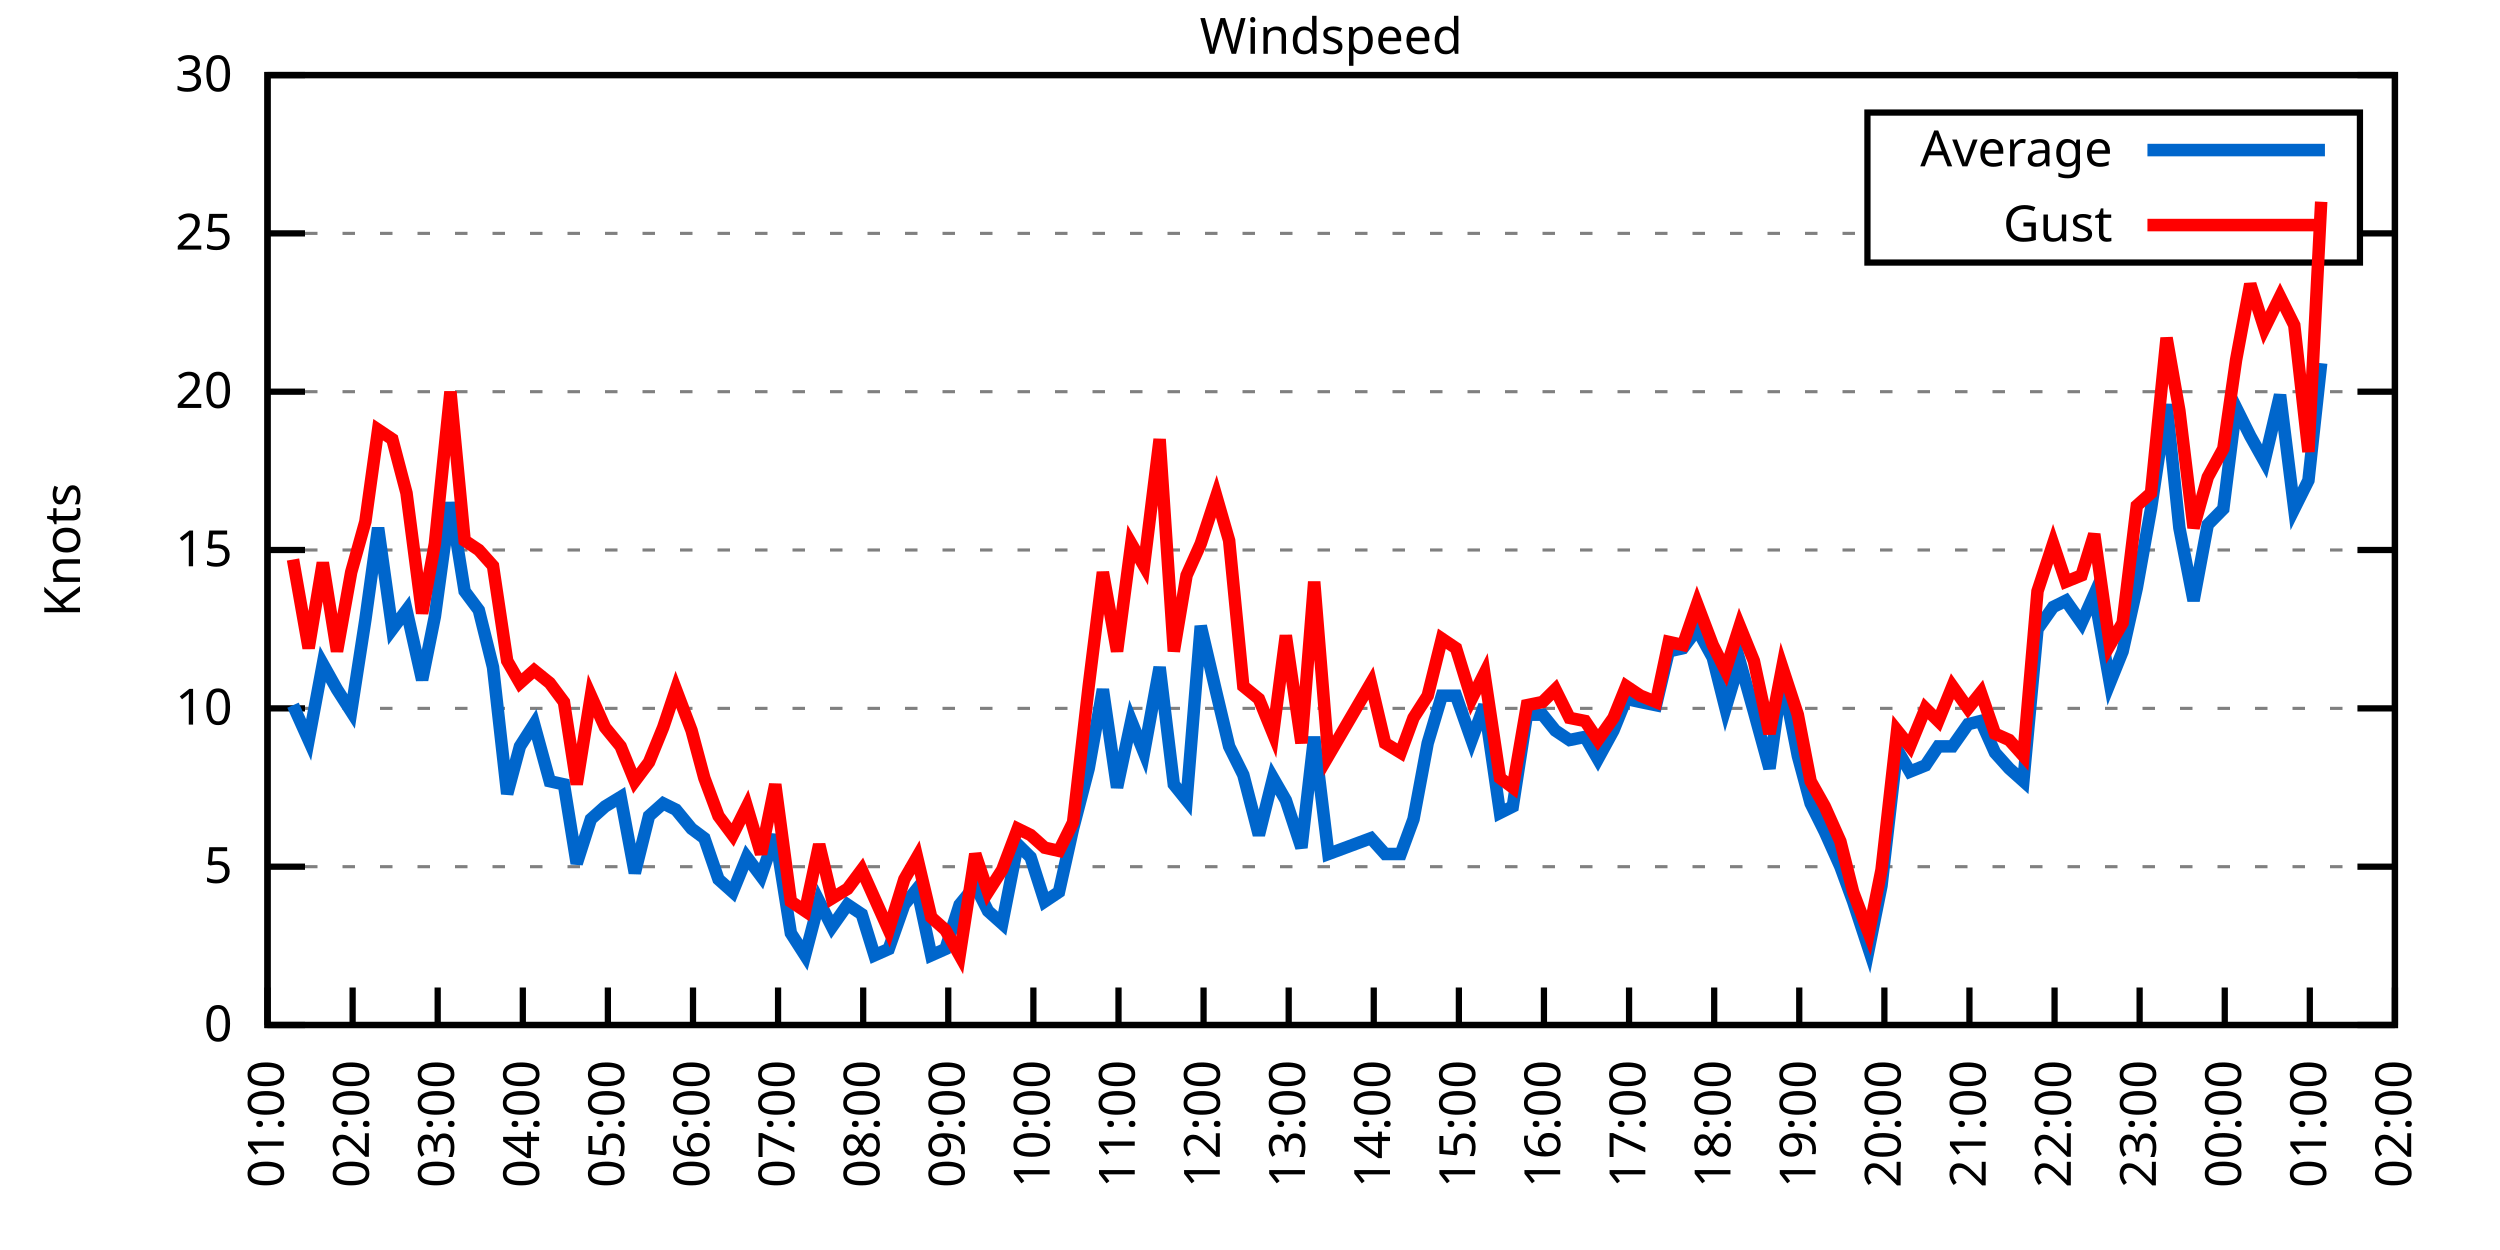
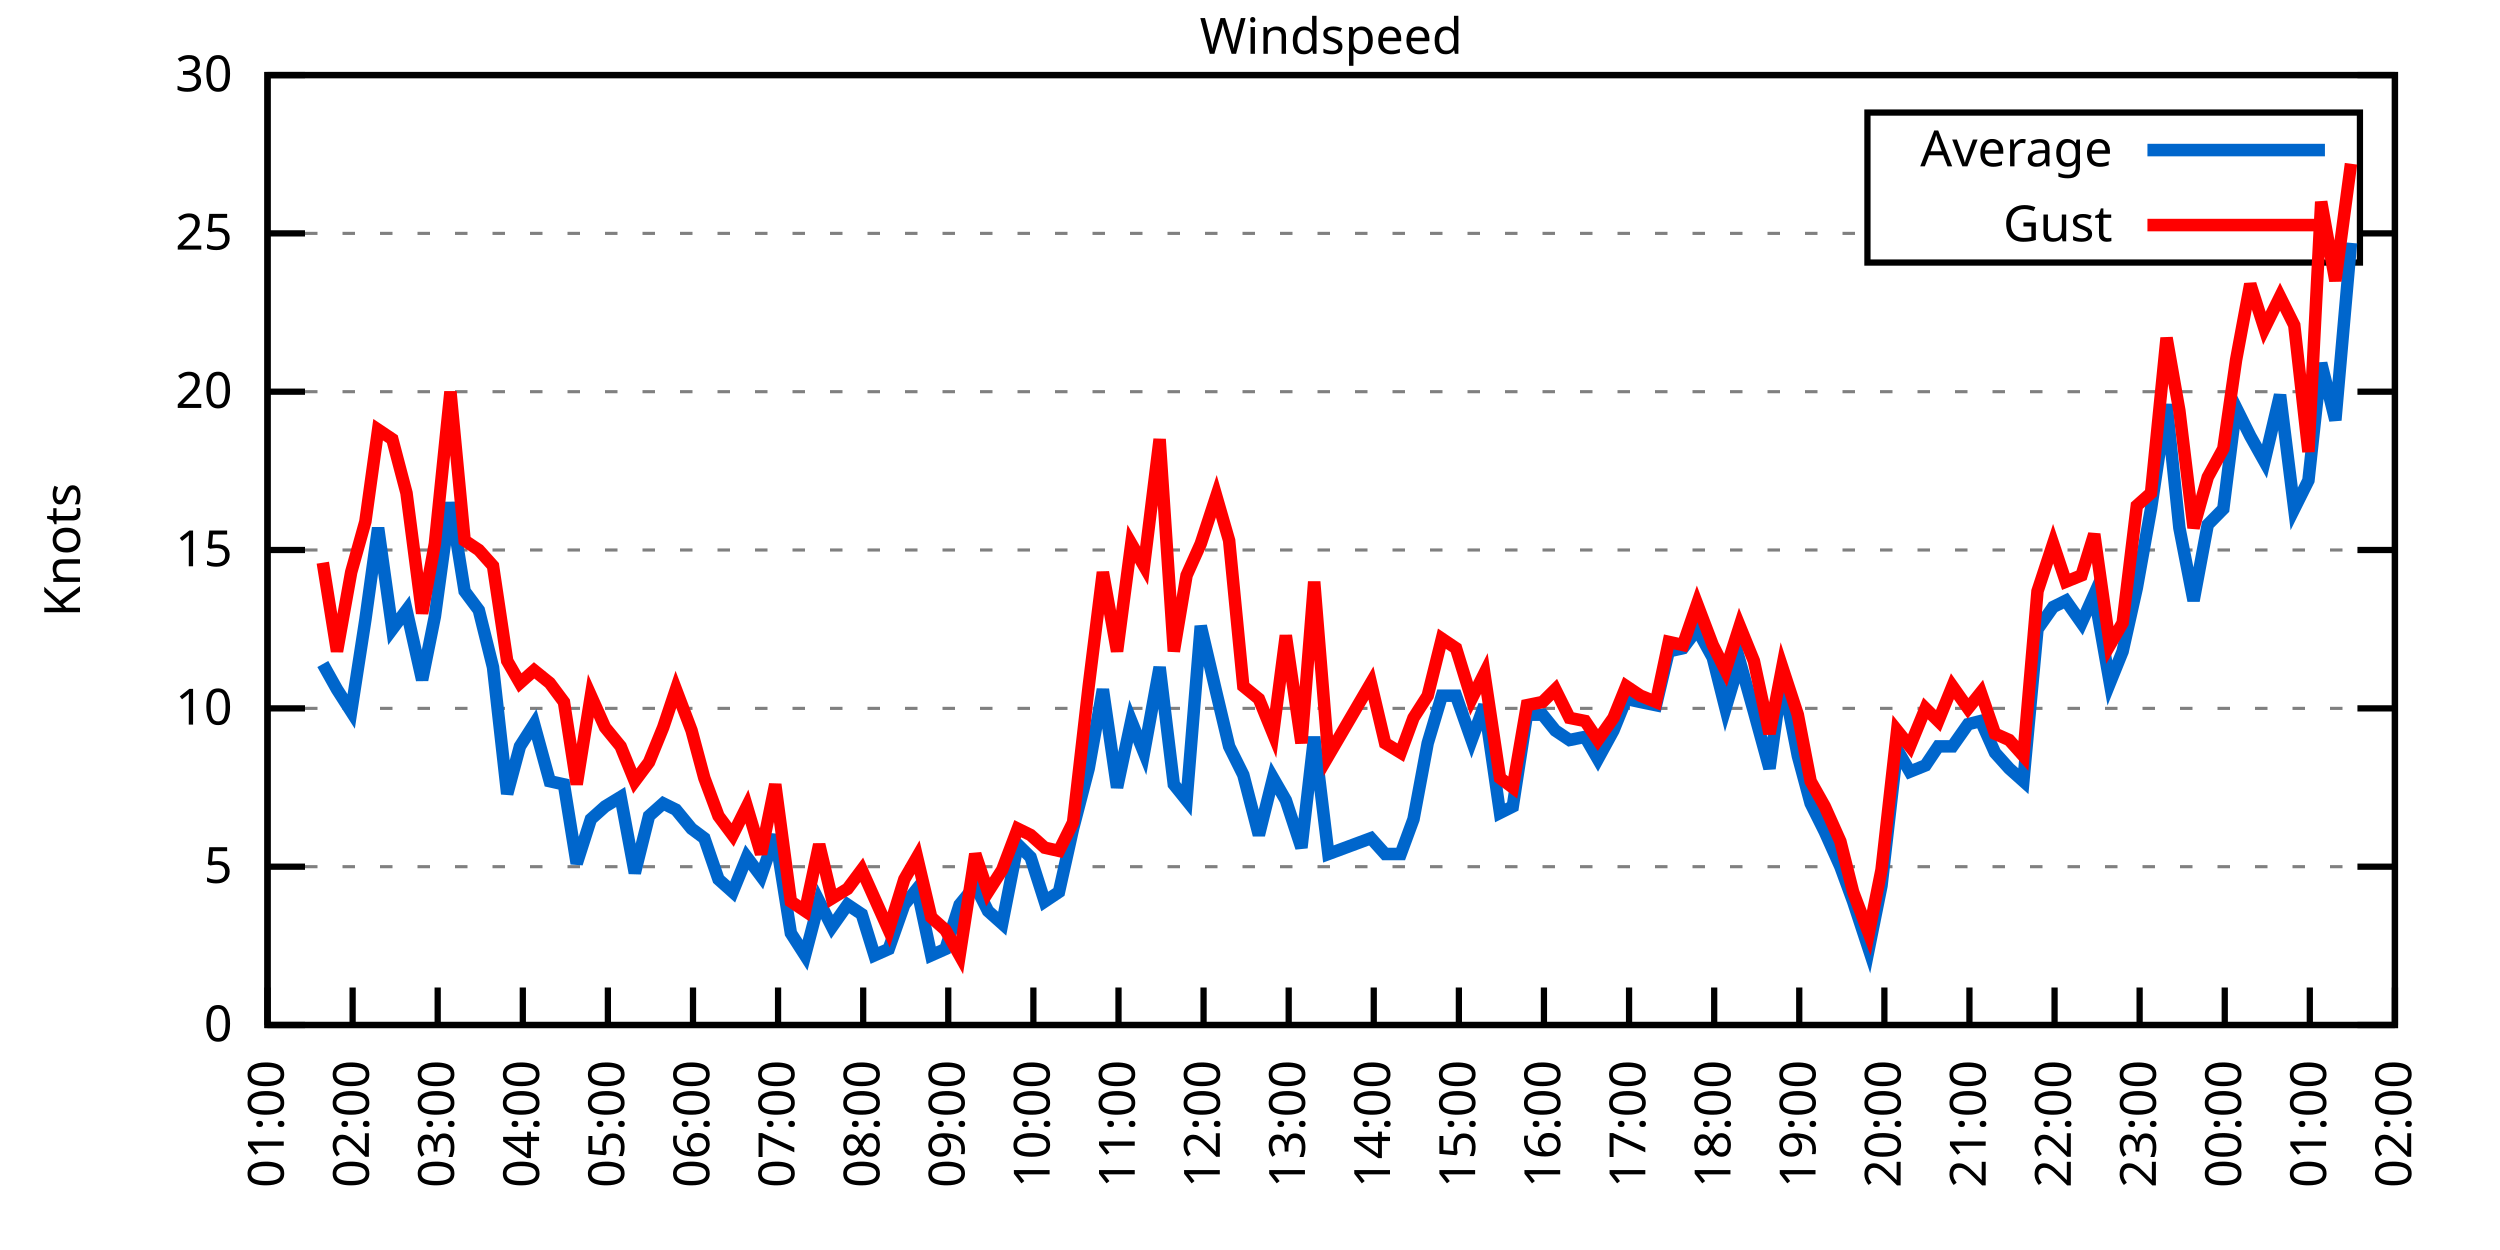
<svg xmlns="http://www.w3.org/2000/svg" xmlns:xlink="http://www.w3.org/1999/xlink" width="400" height="200" viewBox="0 0 400 200">
  <g id="gnuplot_canvas">
    <rect x="0" y="0" width="400" height="200" fill="none" />
    <defs>
      <circle id="gpDot" r="0.5" stroke-width="0.5" stroke="currentColor" />
      <path id="gpPt0" stroke-width="0.333" stroke="currentColor" d="M-1,0 h2 M0,-1 v2" />
      <path id="gpPt1" stroke-width="0.333" stroke="currentColor" d="M-1,-1 L1,1 M1,-1 L-1,1" />
      <path id="gpPt2" stroke-width="0.333" stroke="currentColor" d="M-1,0 L1,0 M0,-1 L0,1 M-1,-1 L1,1 M-1,1 L1,-1" />
      <rect id="gpPt3" stroke-width="0.333" stroke="currentColor" x="-1" y="-1" width="2" height="2" />
      <rect id="gpPt4" stroke-width="0.333" stroke="currentColor" fill="currentColor" x="-1" y="-1" width="2" height="2" />
      <circle id="gpPt5" stroke-width="0.333" stroke="currentColor" cx="0" cy="0" r="1" />
      <use xlink:href="#gpPt5" id="gpPt6" fill="currentColor" stroke="none" />
      <path id="gpPt7" stroke-width="0.333" stroke="currentColor" d="M0,-1.33 L-1.33,0.67 L1.33,0.67 z" />
      <use xlink:href="#gpPt7" id="gpPt8" fill="currentColor" stroke="none" />
      <use xlink:href="#gpPt7" id="gpPt9" stroke="currentColor" transform="rotate(180)" />
      <use xlink:href="#gpPt9" id="gpPt10" fill="currentColor" stroke="none" />
      <use xlink:href="#gpPt3" id="gpPt11" stroke="currentColor" transform="rotate(45)" />
      <use xlink:href="#gpPt11" id="gpPt12" fill="currentColor" stroke="none" />
      <path id="gpPt13" stroke-width="0.333" stroke="currentColor" d="M0,1.330 L1.265,0.411 L0.782,-1.067 L-0.782,-1.076 L-1.265,0.411 z" />
      <use xlink:href="#gpPt13" id="gpPt14" fill="currentColor" stroke="none" />
      <filter id="textbox" filterUnits="objectBoundingBox" x="0" y="0" height="1" width="1">
        <feFlood flood-color="white" flood-opacity="1" result="bgnd" />
        <feComposite in="SourceGraphic" in2="bgnd" operator="atop" />
      </filter>
      <filter id="greybox" filterUnits="objectBoundingBox" x="0" y="0" height="1" width="1">
        <feFlood flood-color="lightgrey" flood-opacity="1" result="grey" />
        <feComposite in="SourceGraphic" in2="grey" operator="atop" />
      </filter>
    </defs>
    <g fill="none" color="white" stroke="currentColor" stroke-width="1.00" stroke-linecap="butt" stroke-linejoin="miter">
</g>
    <g fill="none" color="black" stroke="currentColor" stroke-width="1.00" stroke-linecap="butt" stroke-linejoin="miter">
      <g stroke="none" shape-rendering="crispEdges">
        <polygon fill="rgb(255, 255, 255)" points="42.80,164.00 383.18,164.00 383.18,12.02 42.80,12.02 " />
      </g>
    </g>
    <g fill="none" color="black" stroke="currentColor" stroke-width="1.00" stroke-linecap="butt" stroke-linejoin="miter">
</g>
    <g fill="none" color="black" stroke="black" stroke-width="0.50" stroke-linecap="butt" stroke-linejoin="miter">
</g>
    <g fill="none" color="gray" stroke="currentColor" stroke-width="0.50" stroke-linecap="butt" stroke-linejoin="miter">
      <path stroke="gray" stroke-dasharray="2,4" class="gridline" d="M42.80,164.00 L383.19,164.00  " />
    </g>
    <g fill="none" color="gray" stroke="gray" stroke-width="1.00" stroke-linecap="butt" stroke-linejoin="miter">
</g>
    <g fill="none" color="black" stroke="currentColor" stroke-width="1.00" stroke-linecap="butt" stroke-linejoin="miter">
      <path stroke="black" d="M42.80,164.00 L48.80,164.00 M383.19,164.00 L377.19,164.00  " />
      <g transform="translate(37.20,166.60)" stroke="none" fill="black" font-family="Sans" font-size="8.00" text-anchor="end">
        <text>
          <tspan font-family="Sans"> 0</tspan>
        </text>
      </g>
    </g>
    <g fill="none" color="black" stroke="currentColor" stroke-width="1.00" stroke-linecap="butt" stroke-linejoin="miter">
</g>
    <g fill="none" color="black" stroke="black" stroke-width="0.50" stroke-linecap="butt" stroke-linejoin="miter">
</g>
    <g fill="none" color="gray" stroke="currentColor" stroke-width="0.50" stroke-linecap="butt" stroke-linejoin="miter">
      <path stroke="gray" stroke-dasharray="2,4" class="gridline" d="M42.80,138.67 L383.19,138.67  " />
    </g>
    <g fill="none" color="gray" stroke="gray" stroke-width="1.00" stroke-linecap="butt" stroke-linejoin="miter">
</g>
    <g fill="none" color="black" stroke="currentColor" stroke-width="1.00" stroke-linecap="butt" stroke-linejoin="miter">
      <path stroke="black" d="M42.80,138.67 L48.80,138.67 M383.19,138.67 L377.19,138.67  " />
      <g transform="translate(37.20,141.27)" stroke="none" fill="black" font-family="Sans" font-size="8.00" text-anchor="end">
        <text>
          <tspan font-family="Sans"> 5</tspan>
        </text>
      </g>
    </g>
    <g fill="none" color="black" stroke="currentColor" stroke-width="1.00" stroke-linecap="butt" stroke-linejoin="miter">
</g>
    <g fill="none" color="black" stroke="black" stroke-width="0.50" stroke-linecap="butt" stroke-linejoin="miter">
</g>
    <g fill="none" color="gray" stroke="currentColor" stroke-width="0.50" stroke-linecap="butt" stroke-linejoin="miter">
      <path stroke="gray" stroke-dasharray="2,4" class="gridline" d="M42.80,113.34 L383.19,113.34  " />
    </g>
    <g fill="none" color="gray" stroke="gray" stroke-width="1.00" stroke-linecap="butt" stroke-linejoin="miter">
</g>
    <g fill="none" color="black" stroke="currentColor" stroke-width="1.00" stroke-linecap="butt" stroke-linejoin="miter">
      <path stroke="black" d="M42.80,113.34 L48.80,113.34 M383.19,113.34 L377.19,113.34  " />
      <g transform="translate(37.20,115.94)" stroke="none" fill="black" font-family="Sans" font-size="8.00" text-anchor="end">
        <text>
          <tspan font-family="Sans"> 10</tspan>
        </text>
      </g>
    </g>
    <g fill="none" color="black" stroke="currentColor" stroke-width="1.00" stroke-linecap="butt" stroke-linejoin="miter">
</g>
    <g fill="none" color="black" stroke="black" stroke-width="0.50" stroke-linecap="butt" stroke-linejoin="miter">
</g>
    <g fill="none" color="gray" stroke="currentColor" stroke-width="0.50" stroke-linecap="butt" stroke-linejoin="miter">
      <path stroke="gray" stroke-dasharray="2,4" class="gridline" d="M42.80,88.00 L383.19,88.00  " />
    </g>
    <g fill="none" color="gray" stroke="gray" stroke-width="1.00" stroke-linecap="butt" stroke-linejoin="miter">
</g>
    <g fill="none" color="black" stroke="currentColor" stroke-width="1.00" stroke-linecap="butt" stroke-linejoin="miter">
      <path stroke="black" d="M42.80,88.00 L48.80,88.00 M383.19,88.00 L377.19,88.00  " />
      <g transform="translate(37.20,90.60)" stroke="none" fill="black" font-family="Sans" font-size="8.00" text-anchor="end">
        <text>
          <tspan font-family="Sans"> 15</tspan>
        </text>
      </g>
    </g>
    <g fill="none" color="black" stroke="currentColor" stroke-width="1.00" stroke-linecap="butt" stroke-linejoin="miter">
</g>
    <g fill="none" color="black" stroke="black" stroke-width="0.50" stroke-linecap="butt" stroke-linejoin="miter">
</g>
    <g fill="none" color="gray" stroke="currentColor" stroke-width="0.50" stroke-linecap="butt" stroke-linejoin="miter">
      <path stroke="gray" stroke-dasharray="2,4" class="gridline" d="M42.80,62.67 L383.19,62.67  " />
    </g>
    <g fill="none" color="gray" stroke="gray" stroke-width="1.00" stroke-linecap="butt" stroke-linejoin="miter">
</g>
    <g fill="none" color="black" stroke="currentColor" stroke-width="1.00" stroke-linecap="butt" stroke-linejoin="miter">
      <path stroke="black" d="M42.80,62.67 L48.80,62.67 M383.19,62.67 L377.19,62.67  " />
      <g transform="translate(37.20,65.27)" stroke="none" fill="black" font-family="Sans" font-size="8.00" text-anchor="end">
        <text>
          <tspan font-family="Sans"> 20</tspan>
        </text>
      </g>
    </g>
    <g fill="none" color="black" stroke="currentColor" stroke-width="1.00" stroke-linecap="butt" stroke-linejoin="miter">
</g>
    <g fill="none" color="black" stroke="black" stroke-width="0.50" stroke-linecap="butt" stroke-linejoin="miter">
</g>
    <g fill="none" color="gray" stroke="currentColor" stroke-width="0.50" stroke-linecap="butt" stroke-linejoin="miter">
      <path stroke="gray" stroke-dasharray="2,4" class="gridline" d="M42.80,37.34 L298.79,37.34 M377.59,37.34 L383.19,37.34  " />
    </g>
    <g fill="none" color="gray" stroke="gray" stroke-width="1.00" stroke-linecap="butt" stroke-linejoin="miter">
</g>
    <g fill="none" color="black" stroke="currentColor" stroke-width="1.00" stroke-linecap="butt" stroke-linejoin="miter">
      <path stroke="black" d="M42.80,37.34 L48.80,37.34 M383.19,37.34 L377.19,37.34  " />
      <g transform="translate(37.20,39.94)" stroke="none" fill="black" font-family="Sans" font-size="8.00" text-anchor="end">
        <text>
          <tspan font-family="Sans"> 25</tspan>
        </text>
      </g>
    </g>
    <g fill="none" color="black" stroke="currentColor" stroke-width="1.00" stroke-linecap="butt" stroke-linejoin="miter">
</g>
    <g fill="none" color="black" stroke="black" stroke-width="0.50" stroke-linecap="butt" stroke-linejoin="miter">
</g>
    <g fill="none" color="gray" stroke="currentColor" stroke-width="0.50" stroke-linecap="butt" stroke-linejoin="miter">
      <path stroke="gray" stroke-dasharray="2,4" class="gridline" d="M42.80,12.01 L383.19,12.01  " />
    </g>
    <g fill="none" color="gray" stroke="gray" stroke-width="1.00" stroke-linecap="butt" stroke-linejoin="miter">
</g>
    <g fill="none" color="black" stroke="currentColor" stroke-width="1.00" stroke-linecap="butt" stroke-linejoin="miter">
      <path stroke="black" d="M42.80,12.01 L48.80,12.01 M383.19,12.01 L377.19,12.01  " />
      <g transform="translate(37.20,14.61)" stroke="none" fill="black" font-family="Sans" font-size="8.00" text-anchor="end">
        <text>
          <tspan font-family="Sans"> 30</tspan>
        </text>
      </g>
    </g>
    <g fill="none" color="black" stroke="currentColor" stroke-width="1.00" stroke-linecap="butt" stroke-linejoin="miter">
      <path stroke="black" d="M42.80,164.00 L42.80,158.00  " />
      <g transform="translate(45.40,169.60) rotate(270.00)" stroke="none" fill="black" font-family="Sans" font-size="8.00" text-anchor="end">
        <text>
          <tspan font-family="Sans">01:00</tspan>
        </text>
      </g>
    </g>
    <g fill="none" color="black" stroke="currentColor" stroke-width="1.00" stroke-linecap="butt" stroke-linejoin="miter">
      <path stroke="black" d="M56.42,164.00 L56.42,158.00  " />
      <g transform="translate(59.02,169.60) rotate(270.00)" stroke="none" fill="black" font-family="Sans" font-size="8.00" text-anchor="end">
        <text>
          <tspan font-family="Sans">02:00</tspan>
        </text>
      </g>
    </g>
    <g fill="none" color="black" stroke="currentColor" stroke-width="1.00" stroke-linecap="butt" stroke-linejoin="miter">
      <path stroke="black" d="M70.03,164.00 L70.03,158.00  " />
      <g transform="translate(72.63,169.60) rotate(270.00)" stroke="none" fill="black" font-family="Sans" font-size="8.00" text-anchor="end">
        <text>
          <tspan font-family="Sans">03:00</tspan>
        </text>
      </g>
    </g>
    <g fill="none" color="black" stroke="currentColor" stroke-width="1.00" stroke-linecap="butt" stroke-linejoin="miter">
      <path stroke="black" d="M83.65,164.00 L83.65,158.00  " />
      <g transform="translate(86.25,169.60) rotate(270.00)" stroke="none" fill="black" font-family="Sans" font-size="8.00" text-anchor="end">
        <text>
          <tspan font-family="Sans">04:00</tspan>
        </text>
      </g>
    </g>
    <g fill="none" color="black" stroke="currentColor" stroke-width="1.00" stroke-linecap="butt" stroke-linejoin="miter">
      <path stroke="black" d="M97.26,164.00 L97.26,158.00  " />
      <g transform="translate(99.86,169.60) rotate(270.00)" stroke="none" fill="black" font-family="Sans" font-size="8.00" text-anchor="end">
        <text>
          <tspan font-family="Sans">05:00</tspan>
        </text>
      </g>
    </g>
    <g fill="none" color="black" stroke="currentColor" stroke-width="1.00" stroke-linecap="butt" stroke-linejoin="miter">
      <path stroke="black" d="M110.88,164.00 L110.88,158.00  " />
      <g transform="translate(113.48,169.60) rotate(270.00)" stroke="none" fill="black" font-family="Sans" font-size="8.00" text-anchor="end">
        <text>
          <tspan font-family="Sans">06:00</tspan>
        </text>
      </g>
    </g>
    <g fill="none" color="black" stroke="currentColor" stroke-width="1.00" stroke-linecap="butt" stroke-linejoin="miter">
      <path stroke="black" d="M124.49,164.00 L124.49,158.00  " />
      <g transform="translate(127.09,169.60) rotate(270.00)" stroke="none" fill="black" font-family="Sans" font-size="8.00" text-anchor="end">
        <text>
          <tspan font-family="Sans">07:00</tspan>
        </text>
      </g>
    </g>
    <g fill="none" color="black" stroke="currentColor" stroke-width="1.00" stroke-linecap="butt" stroke-linejoin="miter">
      <path stroke="black" d="M138.11,164.00 L138.11,158.00  " />
      <g transform="translate(140.71,169.60) rotate(270.00)" stroke="none" fill="black" font-family="Sans" font-size="8.00" text-anchor="end">
        <text>
          <tspan font-family="Sans">08:00</tspan>
        </text>
      </g>
    </g>
    <g fill="none" color="black" stroke="currentColor" stroke-width="1.00" stroke-linecap="butt" stroke-linejoin="miter">
      <path stroke="black" d="M151.72,164.00 L151.72,158.00  " />
      <g transform="translate(154.32,169.60) rotate(270.00)" stroke="none" fill="black" font-family="Sans" font-size="8.00" text-anchor="end">
        <text>
          <tspan font-family="Sans">09:00</tspan>
        </text>
      </g>
    </g>
    <g fill="none" color="black" stroke="currentColor" stroke-width="1.00" stroke-linecap="butt" stroke-linejoin="miter">
      <path stroke="black" d="M165.34,164.00 L165.34,158.00  " />
      <g transform="translate(167.94,169.60) rotate(270.00)" stroke="none" fill="black" font-family="Sans" font-size="8.00" text-anchor="end">
        <text>
          <tspan font-family="Sans">10:00</tspan>
        </text>
      </g>
    </g>
    <g fill="none" color="black" stroke="currentColor" stroke-width="1.00" stroke-linecap="butt" stroke-linejoin="miter">
      <path stroke="black" d="M178.96,164.00 L178.96,158.00  " />
      <g transform="translate(181.56,169.60) rotate(270.00)" stroke="none" fill="black" font-family="Sans" font-size="8.00" text-anchor="end">
        <text>
          <tspan font-family="Sans">11:00</tspan>
        </text>
      </g>
    </g>
    <g fill="none" color="black" stroke="currentColor" stroke-width="1.00" stroke-linecap="butt" stroke-linejoin="miter">
      <path stroke="black" d="M192.57,164.00 L192.57,158.00  " />
      <g transform="translate(195.17,169.60) rotate(270.00)" stroke="none" fill="black" font-family="Sans" font-size="8.00" text-anchor="end">
        <text>
          <tspan font-family="Sans">12:00</tspan>
        </text>
      </g>
    </g>
    <g fill="none" color="black" stroke="currentColor" stroke-width="1.00" stroke-linecap="butt" stroke-linejoin="miter">
      <path stroke="black" d="M206.19,164.00 L206.19,158.00  " />
      <g transform="translate(208.79,169.60) rotate(270.00)" stroke="none" fill="black" font-family="Sans" font-size="8.00" text-anchor="end">
        <text>
          <tspan font-family="Sans">13:00</tspan>
        </text>
      </g>
    </g>
    <g fill="none" color="black" stroke="currentColor" stroke-width="1.00" stroke-linecap="butt" stroke-linejoin="miter">
      <path stroke="black" d="M219.80,164.00 L219.80,158.00  " />
      <g transform="translate(222.40,169.60) rotate(270.00)" stroke="none" fill="black" font-family="Sans" font-size="8.00" text-anchor="end">
        <text>
          <tspan font-family="Sans">14:00</tspan>
        </text>
      </g>
    </g>
    <g fill="none" color="black" stroke="currentColor" stroke-width="1.00" stroke-linecap="butt" stroke-linejoin="miter">
      <path stroke="black" d="M233.42,164.00 L233.42,158.00  " />
      <g transform="translate(236.02,169.60) rotate(270.00)" stroke="none" fill="black" font-family="Sans" font-size="8.00" text-anchor="end">
        <text>
          <tspan font-family="Sans">15:00</tspan>
        </text>
      </g>
    </g>
    <g fill="none" color="black" stroke="currentColor" stroke-width="1.00" stroke-linecap="butt" stroke-linejoin="miter">
      <path stroke="black" d="M247.03,164.00 L247.03,158.00  " />
      <g transform="translate(249.63,169.60) rotate(270.00)" stroke="none" fill="black" font-family="Sans" font-size="8.00" text-anchor="end">
        <text>
          <tspan font-family="Sans">16:00</tspan>
        </text>
      </g>
    </g>
    <g fill="none" color="black" stroke="currentColor" stroke-width="1.00" stroke-linecap="butt" stroke-linejoin="miter">
      <path stroke="black" d="M260.65,164.00 L260.65,158.00  " />
      <g transform="translate(263.25,169.60) rotate(270.00)" stroke="none" fill="black" font-family="Sans" font-size="8.00" text-anchor="end">
        <text>
          <tspan font-family="Sans">17:00</tspan>
        </text>
      </g>
    </g>
    <g fill="none" color="black" stroke="currentColor" stroke-width="1.00" stroke-linecap="butt" stroke-linejoin="miter">
      <path stroke="black" d="M274.27,164.00 L274.27,158.00  " />
      <g transform="translate(276.87,169.60) rotate(270.00)" stroke="none" fill="black" font-family="Sans" font-size="8.00" text-anchor="end">
        <text>
          <tspan font-family="Sans">18:00</tspan>
        </text>
      </g>
    </g>
    <g fill="none" color="black" stroke="currentColor" stroke-width="1.00" stroke-linecap="butt" stroke-linejoin="miter">
      <path stroke="black" d="M287.88,164.00 L287.88,158.00  " />
      <g transform="translate(290.48,169.60) rotate(270.00)" stroke="none" fill="black" font-family="Sans" font-size="8.00" text-anchor="end">
        <text>
          <tspan font-family="Sans">19:00</tspan>
        </text>
      </g>
    </g>
    <g fill="none" color="black" stroke="currentColor" stroke-width="1.00" stroke-linecap="butt" stroke-linejoin="miter">
      <path stroke="black" d="M301.50,164.00 L301.50,158.00  " />
      <g transform="translate(304.10,169.60) rotate(270.00)" stroke="none" fill="black" font-family="Sans" font-size="8.00" text-anchor="end">
        <text>
          <tspan font-family="Sans">20:00</tspan>
        </text>
      </g>
    </g>
    <g fill="none" color="black" stroke="currentColor" stroke-width="1.00" stroke-linecap="butt" stroke-linejoin="miter">
      <path stroke="black" d="M315.11,164.00 L315.11,158.00  " />
      <g transform="translate(317.71,169.60) rotate(270.00)" stroke="none" fill="black" font-family="Sans" font-size="8.00" text-anchor="end">
        <text>
          <tspan font-family="Sans">21:00</tspan>
        </text>
      </g>
    </g>
    <g fill="none" color="black" stroke="currentColor" stroke-width="1.00" stroke-linecap="butt" stroke-linejoin="miter">
      <path stroke="black" d="M328.73,164.00 L328.73,158.00  " />
      <g transform="translate(331.33,169.60) rotate(270.00)" stroke="none" fill="black" font-family="Sans" font-size="8.00" text-anchor="end">
        <text>
          <tspan font-family="Sans">22:00</tspan>
        </text>
      </g>
    </g>
    <g fill="none" color="black" stroke="currentColor" stroke-width="1.00" stroke-linecap="butt" stroke-linejoin="miter">
      <path stroke="black" d="M342.34,164.00 L342.34,158.00  " />
      <g transform="translate(344.94,169.60) rotate(270.00)" stroke="none" fill="black" font-family="Sans" font-size="8.00" text-anchor="end">
        <text>
          <tspan font-family="Sans">23:00</tspan>
        </text>
      </g>
    </g>
    <g fill="none" color="black" stroke="currentColor" stroke-width="1.00" stroke-linecap="butt" stroke-linejoin="miter">
      <path stroke="black" d="M355.96,164.00 L355.96,158.00  " />
      <g transform="translate(358.56,169.60) rotate(270.00)" stroke="none" fill="black" font-family="Sans" font-size="8.00" text-anchor="end">
        <text>
          <tspan font-family="Sans">00:00</tspan>
        </text>
      </g>
    </g>
    <g fill="none" color="black" stroke="currentColor" stroke-width="1.00" stroke-linecap="butt" stroke-linejoin="miter">
      <path stroke="black" d="M369.57,164.00 L369.57,158.00  " />
      <g transform="translate(372.17,169.60) rotate(270.00)" stroke="none" fill="black" font-family="Sans" font-size="8.00" text-anchor="end">
        <text>
          <tspan font-family="Sans">01:00</tspan>
        </text>
      </g>
    </g>
    <g fill="none" color="black" stroke="currentColor" stroke-width="1.00" stroke-linecap="butt" stroke-linejoin="miter">
      <path stroke="black" d="M383.19,164.00 L383.19,158.00  " />
      <g transform="translate(385.79,169.60) rotate(270.00)" stroke="none" fill="black" font-family="Sans" font-size="8.00" text-anchor="end">
        <text>
          <tspan font-family="Sans">02:00</tspan>
        </text>
      </g>
    </g>
    <g fill="none" color="black" stroke="currentColor" stroke-width="1.00" stroke-linecap="butt" stroke-linejoin="miter">
</g>
    <g fill="none" color="black" stroke="currentColor" stroke-width="1.00" stroke-linecap="butt" stroke-linejoin="miter">
      <path stroke="black" d="M42.80,12.01 L42.80,164.00 L383.19,164.00 L383.19,12.01 L42.80,12.01 Z  " />
    </g>
    <g fill="none" color="black" stroke="currentColor" stroke-width="1.00" stroke-linecap="butt" stroke-linejoin="miter">
</g>
    <g fill="none" color="black" stroke="currentColor" stroke-width="1.00" stroke-linecap="butt" stroke-linejoin="miter">
      <path stroke="black" d="M298.79,42.01 L298.79,18.01 L377.59,18.01 L377.59,42.01 L298.79,42.01 Z  " />
    </g>
    <g id="Windspeed_plot_1">
      <g fill="none" color="white" stroke="black" stroke-width="2.00" stroke-linecap="butt" stroke-linejoin="miter">
</g>
      <g fill="none" color="black" stroke="currentColor" stroke-width="2.00" stroke-linecap="butt" stroke-linejoin="miter">
        <g transform="translate(337.99,26.61)" stroke="none" fill="black" font-family="Sans" font-size="8.00" text-anchor="end">
          <text>
            <tspan font-family="Sans">Average</tspan>
          </text>
        </g>
      </g>
      <g fill="none" color="black" stroke="currentColor" stroke-width="2.00" stroke-linecap="butt" stroke-linejoin="miter">
-         <path stroke="rgb(  0, 102, 204)" d="M343.59,24.01 L371.99,24.01 M46.88,112.83 L49.38,118.40 L51.65,106.24 L53.92,110.30 L56.19,113.84 L58.46,99.15   L60.50,84.46 L62.77,100.67 L65.04,97.63 L67.54,108.78 L69.58,98.64 L72.07,80.41 L74.34,94.59 L76.61,97.63   L78.88,106.75 L81.15,127.02 L83.19,119.42 L85.46,115.87 L87.96,124.99 L90.23,125.50 L92.27,138.16 L94.54,131.07   L96.81,129.04 L99.30,127.52 L101.57,139.68 L103.84,130.56 L106.11,128.54 L108.15,129.55 L110.65,132.59 L112.69,134.11   L114.96,140.69 L117.23,142.72 L119.50,137.15 L121.77,140.19 L124.04,133.60 L126.54,149.31 L128.81,152.85 L131.07,144.24   L133.12,148.29 L135.61,144.75 L137.88,146.27 L139.92,152.85 L142.19,151.84 L144.69,144.75 L146.73,142.21 L149.00,152.85   L151.27,151.84 L153.54,144.75 L156.04,141.71 L158.08,145.76 L160.35,147.79 L162.84,135.12 L164.89,137.15 L167.16,144.24   L169.43,142.72 L171.69,132.59 L174.19,122.96 L176.46,110.30 L178.73,126.00 L181.00,115.36 L183.04,120.43 L185.54,106.75   L187.81,125.50 L189.85,128.03 L192.12,100.16 L194.61,110.80 L196.66,119.42 L198.93,123.98 L201.42,133.60 L203.69,124.48   L205.73,128.03 L208.23,135.63 L210.27,117.90 L212.54,136.64 L219.35,134.11 L221.62,136.64 L224.11,136.64 L226.16,131.07   L228.43,118.91 L230.70,111.31 L232.96,111.31 L235.46,118.40 L237.50,112.83 L240.00,130.06 L242.04,129.04 L244.31,114.35   L246.81,114.35 L248.85,116.88 L251.12,118.40 L253.61,117.90 L255.66,121.44 L258.15,116.88 L260.20,111.82 L262.47,112.32   L264.96,112.83 L267.00,104.22 L269.27,103.71 L271.54,100.67 L274.04,105.23 L276.08,113.34 L278.35,105.74 L280.62,113.84   L283.12,122.96 L285.16,108.27 L287.65,120.94 L289.70,128.54 L291.97,133.10 L294.46,138.67 L296.50,144.24 L299.00,151.84   L301.04,141.71 L303.54,119.92 L305.58,123.47 L308.08,122.46 L310.12,119.42 L312.39,119.42 L314.89,115.87 L316.93,115.36   L319.20,120.43 L321.47,122.96 L323.74,124.99 L326.00,100.67 L328.50,97.12 L330.54,96.11 L333.04,99.66 L335.08,95.10   L337.58,109.28 L339.62,104.22 L341.89,94.08 L344.16,81.42 L346.65,64.70 L348.70,84.46 L350.97,96.11 L353.24,83.95   L355.73,81.42 L357.77,65.21 L360.04,69.77 L362.31,73.82 L364.81,63.18 L367.08,81.42 L369.35,76.86 L371.39,58.11    " />
+         <path stroke="rgb(  0, 102, 204)" d="M343.59,24.01 L371.99,24.01 M51.65,106.24 L53.92,110.30 L56.19,113.84 L58.46,99.15 L60.50,84.46 L62.77,100.67   L65.04,97.63 L67.54,108.78 L69.58,98.64 L72.07,80.41 L74.34,94.59 L76.61,97.63 L78.88,106.75 L81.15,127.02   L83.19,119.42 L85.46,115.87 L87.96,124.99 L90.23,125.50 L92.27,138.16 L94.54,131.07 L96.81,129.04 L99.30,127.52   L101.57,139.68 L103.84,130.56 L106.11,128.54 L108.15,129.55 L110.65,132.59 L112.69,134.11 L114.96,140.69 L117.23,142.72   L119.50,137.15 L121.77,140.19 L124.04,133.60 L126.54,149.31 L128.81,152.85 L131.07,144.24 L133.12,148.29 L135.61,144.75   L137.88,146.27 L139.92,152.85 L142.19,151.84 L144.69,144.75 L146.73,142.21 L149.00,152.85 L151.27,151.84 L153.54,144.75   L156.04,141.71 L158.08,145.76 L160.35,147.79 L162.84,135.12 L164.89,137.15 L167.16,144.24 L169.43,142.72 L171.69,132.59   L174.19,122.96 L176.46,110.30 L178.73,126.00 L181.00,115.36 L183.04,120.43 L185.54,106.75 L187.81,125.50 L189.85,128.03   L192.12,100.16 L194.61,110.80 L196.66,119.42 L198.93,123.98 L201.42,133.60 L203.69,124.48 L205.73,128.03 L208.23,135.63   L210.27,117.90 L212.54,136.64 L219.35,134.11 L221.62,136.64 L224.11,136.64 L226.16,131.07 L228.43,118.91 L230.70,111.31   L232.96,111.31 L235.46,118.40 L237.50,112.83 L240.00,130.06 L242.04,129.04 L244.31,114.35 L246.81,114.35 L248.85,116.88   L251.12,118.40 L253.61,117.90 L255.66,121.44 L258.15,116.88 L260.20,111.82 L262.47,112.32 L264.96,112.83 L267.00,104.22   L269.27,103.71 L271.54,100.67 L274.04,105.23 L276.08,113.34 L278.35,105.74 L280.62,113.84 L283.12,122.96 L285.16,108.27   L287.65,120.94 L289.70,128.54 L291.97,133.10 L294.46,138.67 L296.50,144.24 L299.00,151.84 L301.04,141.71 L303.54,119.92   L305.58,123.47 L308.08,122.46 L310.12,119.42 L312.39,119.42 L314.89,115.87 L316.93,115.36 L319.20,120.43 L321.47,122.96   L323.74,124.99 L326.00,100.67 L328.50,97.12 L330.54,96.11 L333.04,99.66 L335.08,95.10 L337.58,109.28 L339.62,104.22   L341.89,94.08 L344.16,81.42 L346.65,64.70 L348.70,84.46 L350.97,96.11 L353.24,83.95 L355.73,81.42 L357.77,65.21   L360.04,69.77 L362.31,73.82 L364.81,63.18 L367.08,81.42 L369.35,76.86 L371.39,58.11 L373.66,67.23 L376.16,38.86    " />
      </g>
    </g>
    <g id="Windspeed_plot_2">
      <g fill="none" color="black" stroke="currentColor" stroke-width="2.00" stroke-linecap="butt" stroke-linejoin="miter">
        <g transform="translate(337.99,38.61)" stroke="none" fill="black" font-family="Sans" font-size="8.00" text-anchor="end">
          <text>
            <tspan font-family="Sans">Gust</tspan>
          </text>
        </g>
      </g>
      <g fill="none" color="black" stroke="currentColor" stroke-width="2.00" stroke-linecap="butt" stroke-linejoin="miter">
-         <path stroke="rgb(255,   0,   0)" d="M343.59,36.01 L371.99,36.01 M46.88,89.52 L49.38,103.71 L51.65,90.03 L53.92,104.22 L56.19,91.55 L58.46,83.45   L60.50,68.75 L62.77,70.27 L65.04,78.89 L67.54,98.14 L69.58,86.99 L72.07,62.67 L74.34,86.49 L76.61,88.00   L78.88,90.54 L81.15,105.74 L83.19,109.28 L85.46,107.26 L87.96,109.28 L90.23,112.32 L92.27,125.50 L94.54,111.31   L96.81,116.38 L99.30,119.42 L101.57,124.99 L103.84,121.95 L106.11,116.38 L108.15,110.30 L110.65,116.88 L112.69,124.48   L114.96,130.56 L117.23,133.60 L119.50,129.04 L121.77,136.64 L124.04,125.50 L126.54,144.24 L128.81,145.76 L131.07,135.12   L133.12,143.73 L135.61,142.21 L137.88,139.17 L139.92,143.73 L142.19,148.80 L144.69,140.69 L146.73,137.15 L149.00,146.77   L151.27,148.80 L153.54,152.85 L156.04,136.64 L158.08,142.72 L160.35,139.17 L162.84,132.59 L164.89,133.60 L167.16,135.63   L169.43,136.14 L171.69,131.58 L174.19,109.79 L176.46,91.55 L178.73,104.22 L181.00,86.99 L183.04,90.54 L185.54,70.27   L187.81,104.22 L189.85,92.06 L192.12,86.99 L194.61,79.39 L196.66,86.49 L198.93,109.79 L201.42,111.82 L203.69,117.39   L205.73,101.68 L208.23,118.91 L210.27,93.07 L212.54,120.94 L219.35,109.28 L221.62,118.91 L224.11,120.43 L226.16,114.86   L228.43,111.31 L230.70,102.19 L232.96,103.71 L235.46,111.82 L237.50,107.76 L240.00,124.48 L242.04,126.00 L244.31,112.83   L246.81,112.32 L248.85,110.30 L251.12,114.86 L253.61,115.36 L255.66,118.40 L258.15,114.86 L260.20,109.79 L262.47,111.31   L264.96,112.32 L267.00,102.70 L269.27,103.20 L271.54,96.62 L274.04,103.20 L276.08,107.26 L278.35,100.16 L280.62,105.74   L283.12,117.39 L285.16,106.75 L287.65,114.35 L289.70,124.99 L291.97,129.04 L294.46,134.62 L296.50,142.72 L299.00,149.31   L301.04,139.17 L303.54,116.88 L305.58,119.42 L308.08,113.34 L310.12,115.36 L312.39,109.79 L314.89,113.34 L316.93,110.80   L319.20,117.39 L321.47,118.40 L323.74,120.94 L326.00,94.59 L328.50,86.99 L330.54,93.07 L333.04,92.06 L335.08,85.47   L337.58,103.20 L339.62,99.66 L341.89,80.91 L344.16,78.89 L346.65,54.06 L348.70,65.71 L350.97,84.46 L353.24,76.35   L355.73,71.79 L357.77,57.61 L360.04,45.45 L362.31,52.54 L364.81,47.47 L367.08,52.03 L369.35,72.30 L371.39,32.28    " />
+         <path stroke="rgb(255,   0,   0)" d="M343.59,36.01 L371.99,36.01 M51.65,90.03 L53.92,104.22 L56.19,91.55 L58.46,83.45 L60.50,68.75 L62.77,70.27   L65.04,78.89 L67.54,98.14 L69.58,86.99 L72.07,62.67 L74.34,86.49 L76.61,88.00 L78.88,90.54 L81.15,105.74   L83.19,109.28 L85.46,107.26 L87.96,109.28 L90.23,112.32 L92.27,125.50 L94.54,111.31 L96.81,116.38 L99.30,119.42   L101.57,124.99 L103.84,121.95 L106.11,116.38 L108.15,110.30 L110.65,116.88 L112.69,124.48 L114.96,130.56 L117.23,133.60   L119.50,129.04 L121.77,136.64 L124.04,125.50 L126.54,144.24 L128.81,145.76 L131.07,135.12 L133.12,143.73 L135.61,142.21   L137.88,139.17 L139.92,143.73 L142.19,148.80 L144.69,140.69 L146.73,137.15 L149.00,146.77 L151.27,148.80 L153.54,152.85   L156.04,136.64 L158.08,142.72 L160.35,139.17 L162.84,132.59 L164.89,133.60 L167.16,135.63 L169.43,136.14 L171.69,131.58   L174.19,109.79 L176.46,91.55 L178.73,104.22 L181.00,86.99 L183.04,90.54 L185.54,70.27 L187.81,104.22 L189.85,92.06   L192.12,86.99 L194.61,79.39 L196.66,86.49 L198.93,109.79 L201.42,111.82 L203.69,117.39 L205.73,101.68 L208.23,118.91   L210.27,93.07 L212.54,120.94 L219.35,109.28 L221.62,118.91 L224.11,120.43 L226.16,114.86 L228.43,111.31 L230.70,102.19   L232.96,103.71 L235.46,111.82 L237.50,107.76 L240.00,124.48 L242.04,126.00 L244.31,112.83 L246.81,112.32 L248.85,110.30   L251.12,114.86 L253.61,115.36 L255.66,118.40 L258.15,114.86 L260.20,109.79 L262.47,111.31 L264.96,112.32 L267.00,102.70   L269.27,103.20 L271.54,96.62 L274.04,103.20 L276.08,107.26 L278.35,100.16 L280.62,105.74 L283.12,117.39 L285.16,106.75   L287.65,114.35 L289.70,124.99 L291.97,129.04 L294.46,134.62 L296.50,142.72 L299.00,149.31 L301.04,139.17 L303.54,116.88   L305.58,119.42 L308.08,113.34 L310.12,115.36 L312.39,109.79 L314.89,113.34 L316.93,110.80 L319.20,117.39 L321.47,118.40   L323.74,120.94 L326.00,94.59 L328.50,86.99 L330.54,93.07 L333.04,92.06 L335.08,85.47 L337.58,103.20 L339.62,99.66   L341.89,80.91 L344.16,78.89 L346.65,54.06 L348.70,65.71 L350.97,84.46 L353.24,76.35 L355.73,71.79 L357.77,57.61   L360.04,45.45 L362.31,52.54 L364.81,47.47 L367.08,52.03 L369.35,72.30 L371.39,32.28 L373.66,44.94 L376.16,26.20    " />
      </g>
    </g>
    <g fill="none" color="black" stroke="currentColor" stroke-width="2.00" stroke-linecap="butt" stroke-linejoin="miter">
</g>
    <g fill="none" color="black" stroke="black" stroke-width="1.00" stroke-linecap="butt" stroke-linejoin="miter">
</g>
    <g fill="none" color="black" stroke="currentColor" stroke-width="1.00" stroke-linecap="butt" stroke-linejoin="miter">
      <path stroke="black" d="M42.80,12.01 L42.80,164.00 L383.19,164.00 L383.19,12.01 L42.80,12.01 Z  " />
      <g transform="translate(12.80,88.01) rotate(270.00)" stroke="none" fill="black" font-family="Sans" font-size="8.00" text-anchor="middle">
        <text>
          <tspan font-family="Sans">Knots</tspan>
        </text>
      </g>
    </g>
    <g fill="none" color="black" stroke="currentColor" stroke-width="1.00" stroke-linecap="butt" stroke-linejoin="miter">
</g>
    <g fill="none" color="black" stroke="currentColor" stroke-width="1.00" stroke-linecap="butt" stroke-linejoin="miter">
      <g transform="translate(212.99,8.61)" stroke="none" fill="black" font-family="Sans" font-size="8.00" text-anchor="middle">
        <text>
          <tspan font-family="Sans">Windspeed</tspan>
        </text>
      </g>
    </g>
    <g fill="none" color="black" stroke="currentColor" stroke-width="1.00" stroke-linecap="butt" stroke-linejoin="miter">
</g>
  </g>
</svg>
